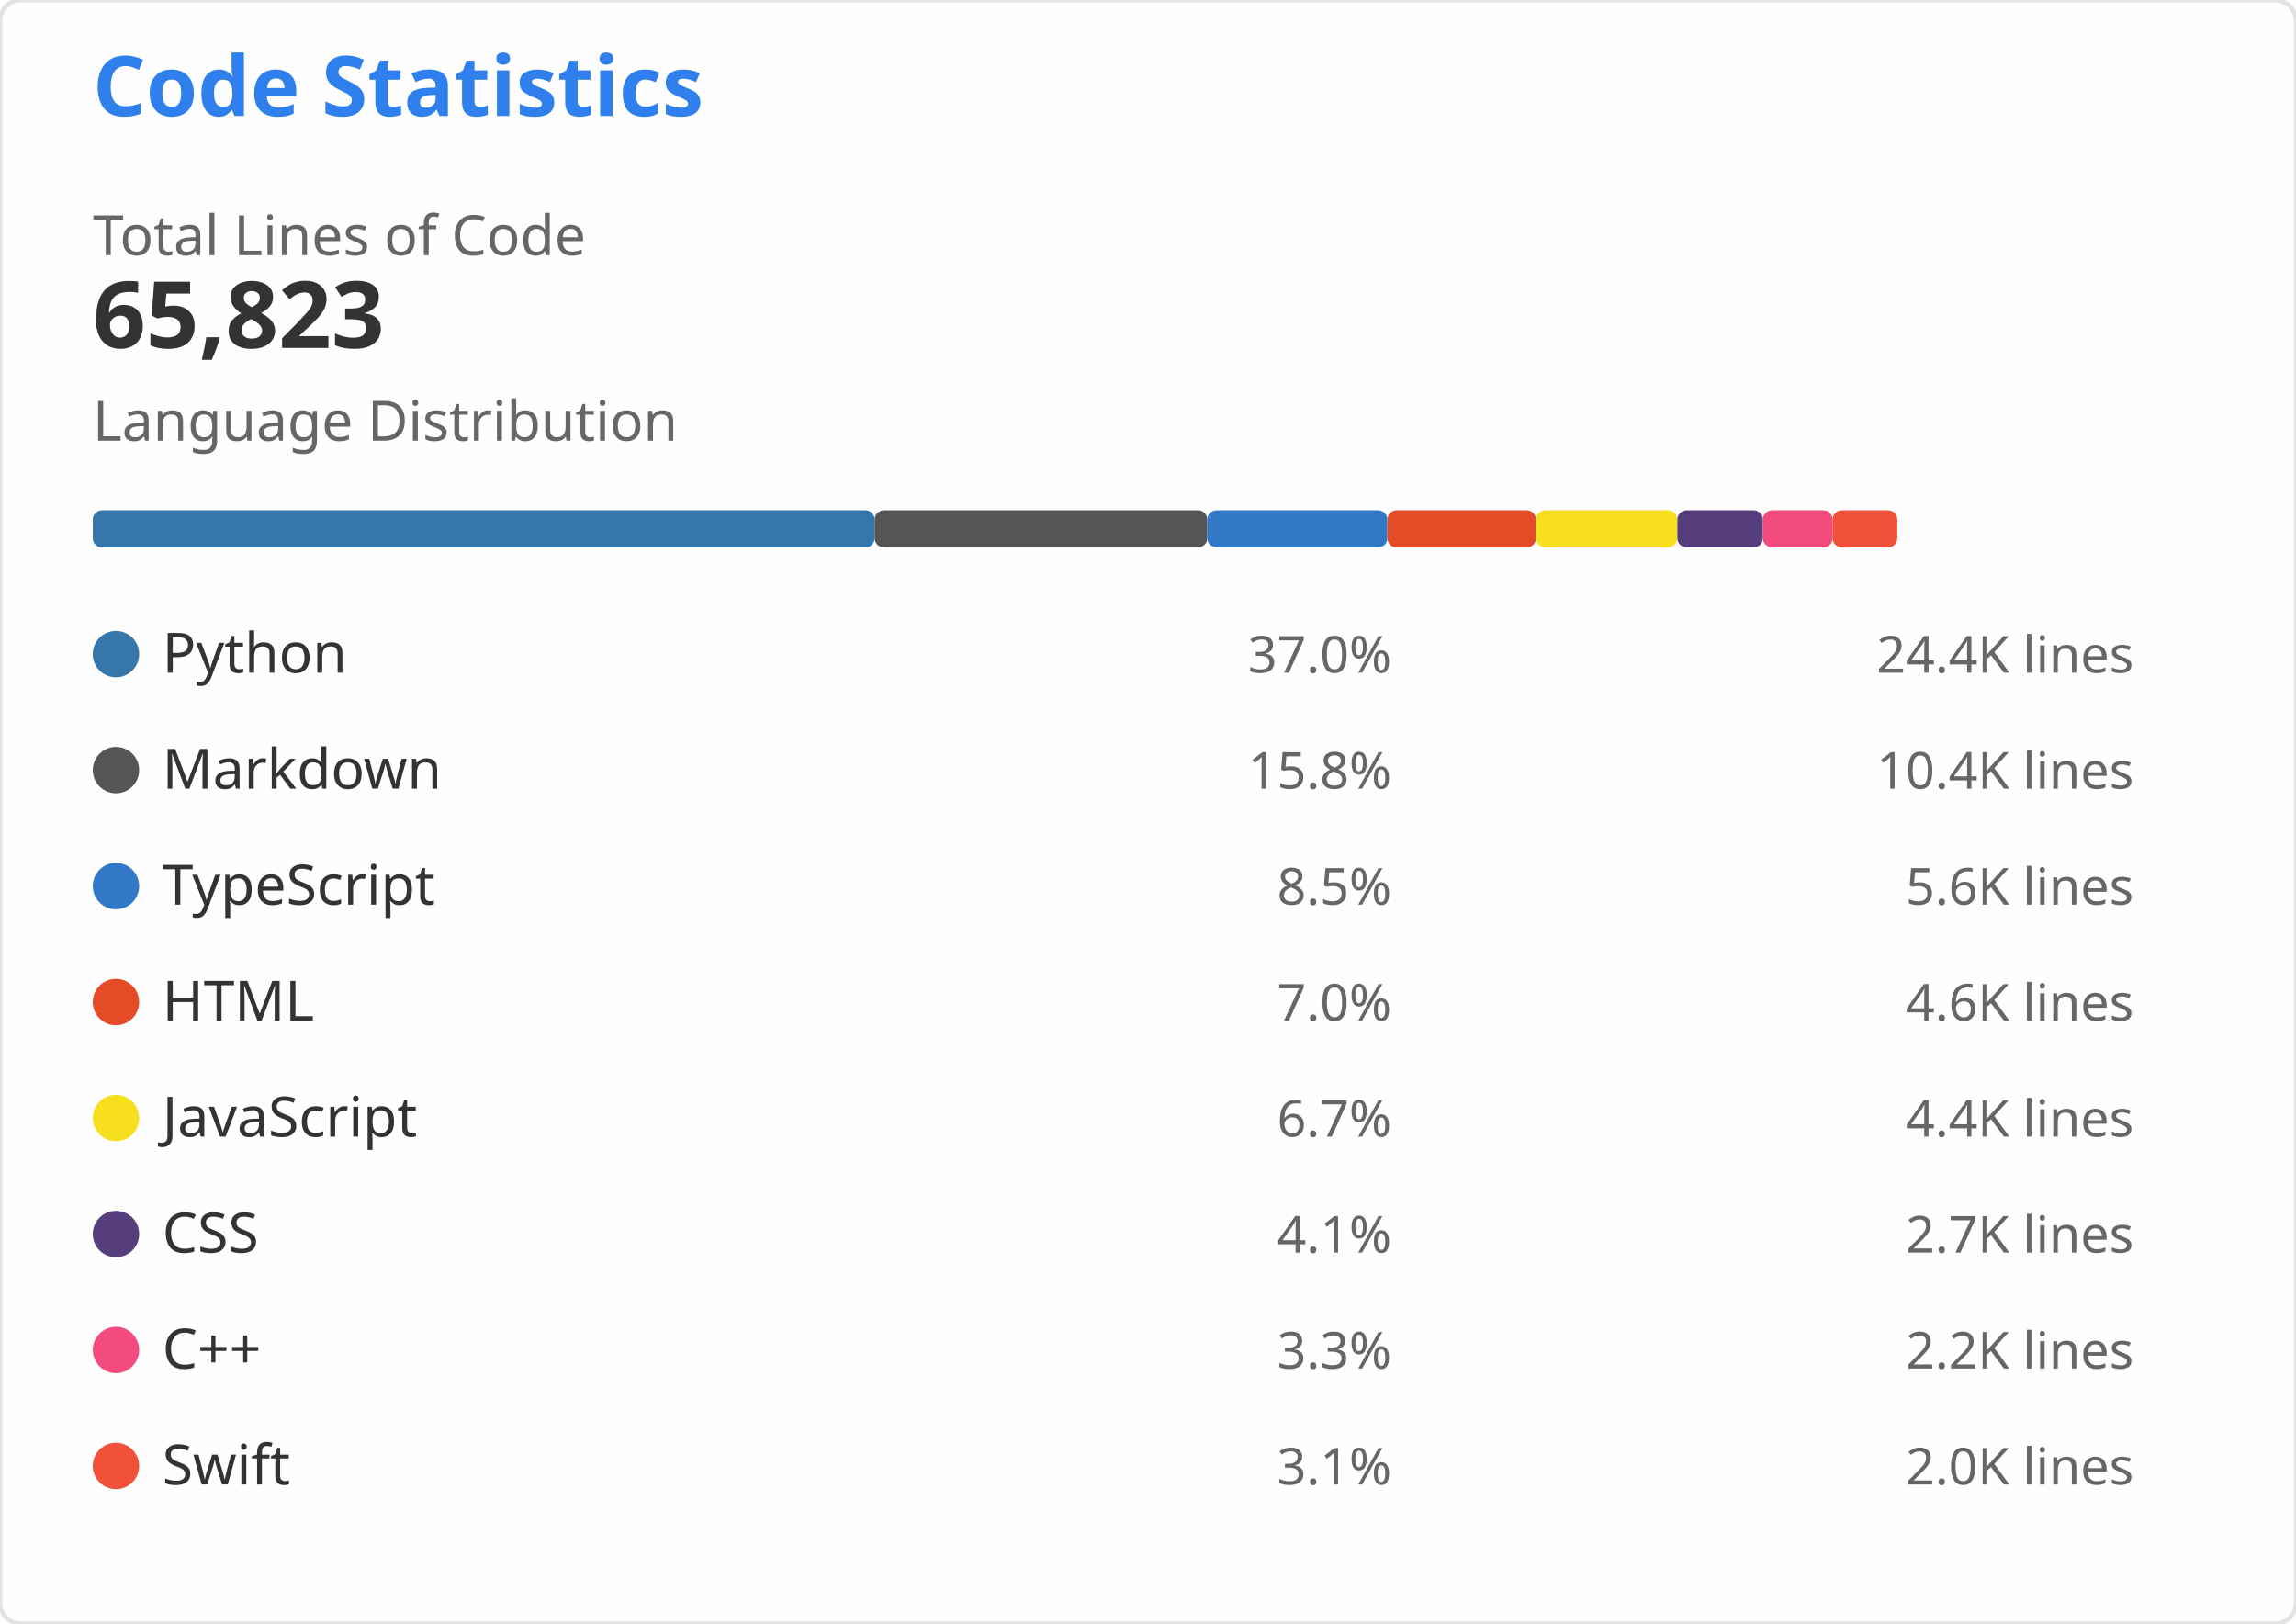
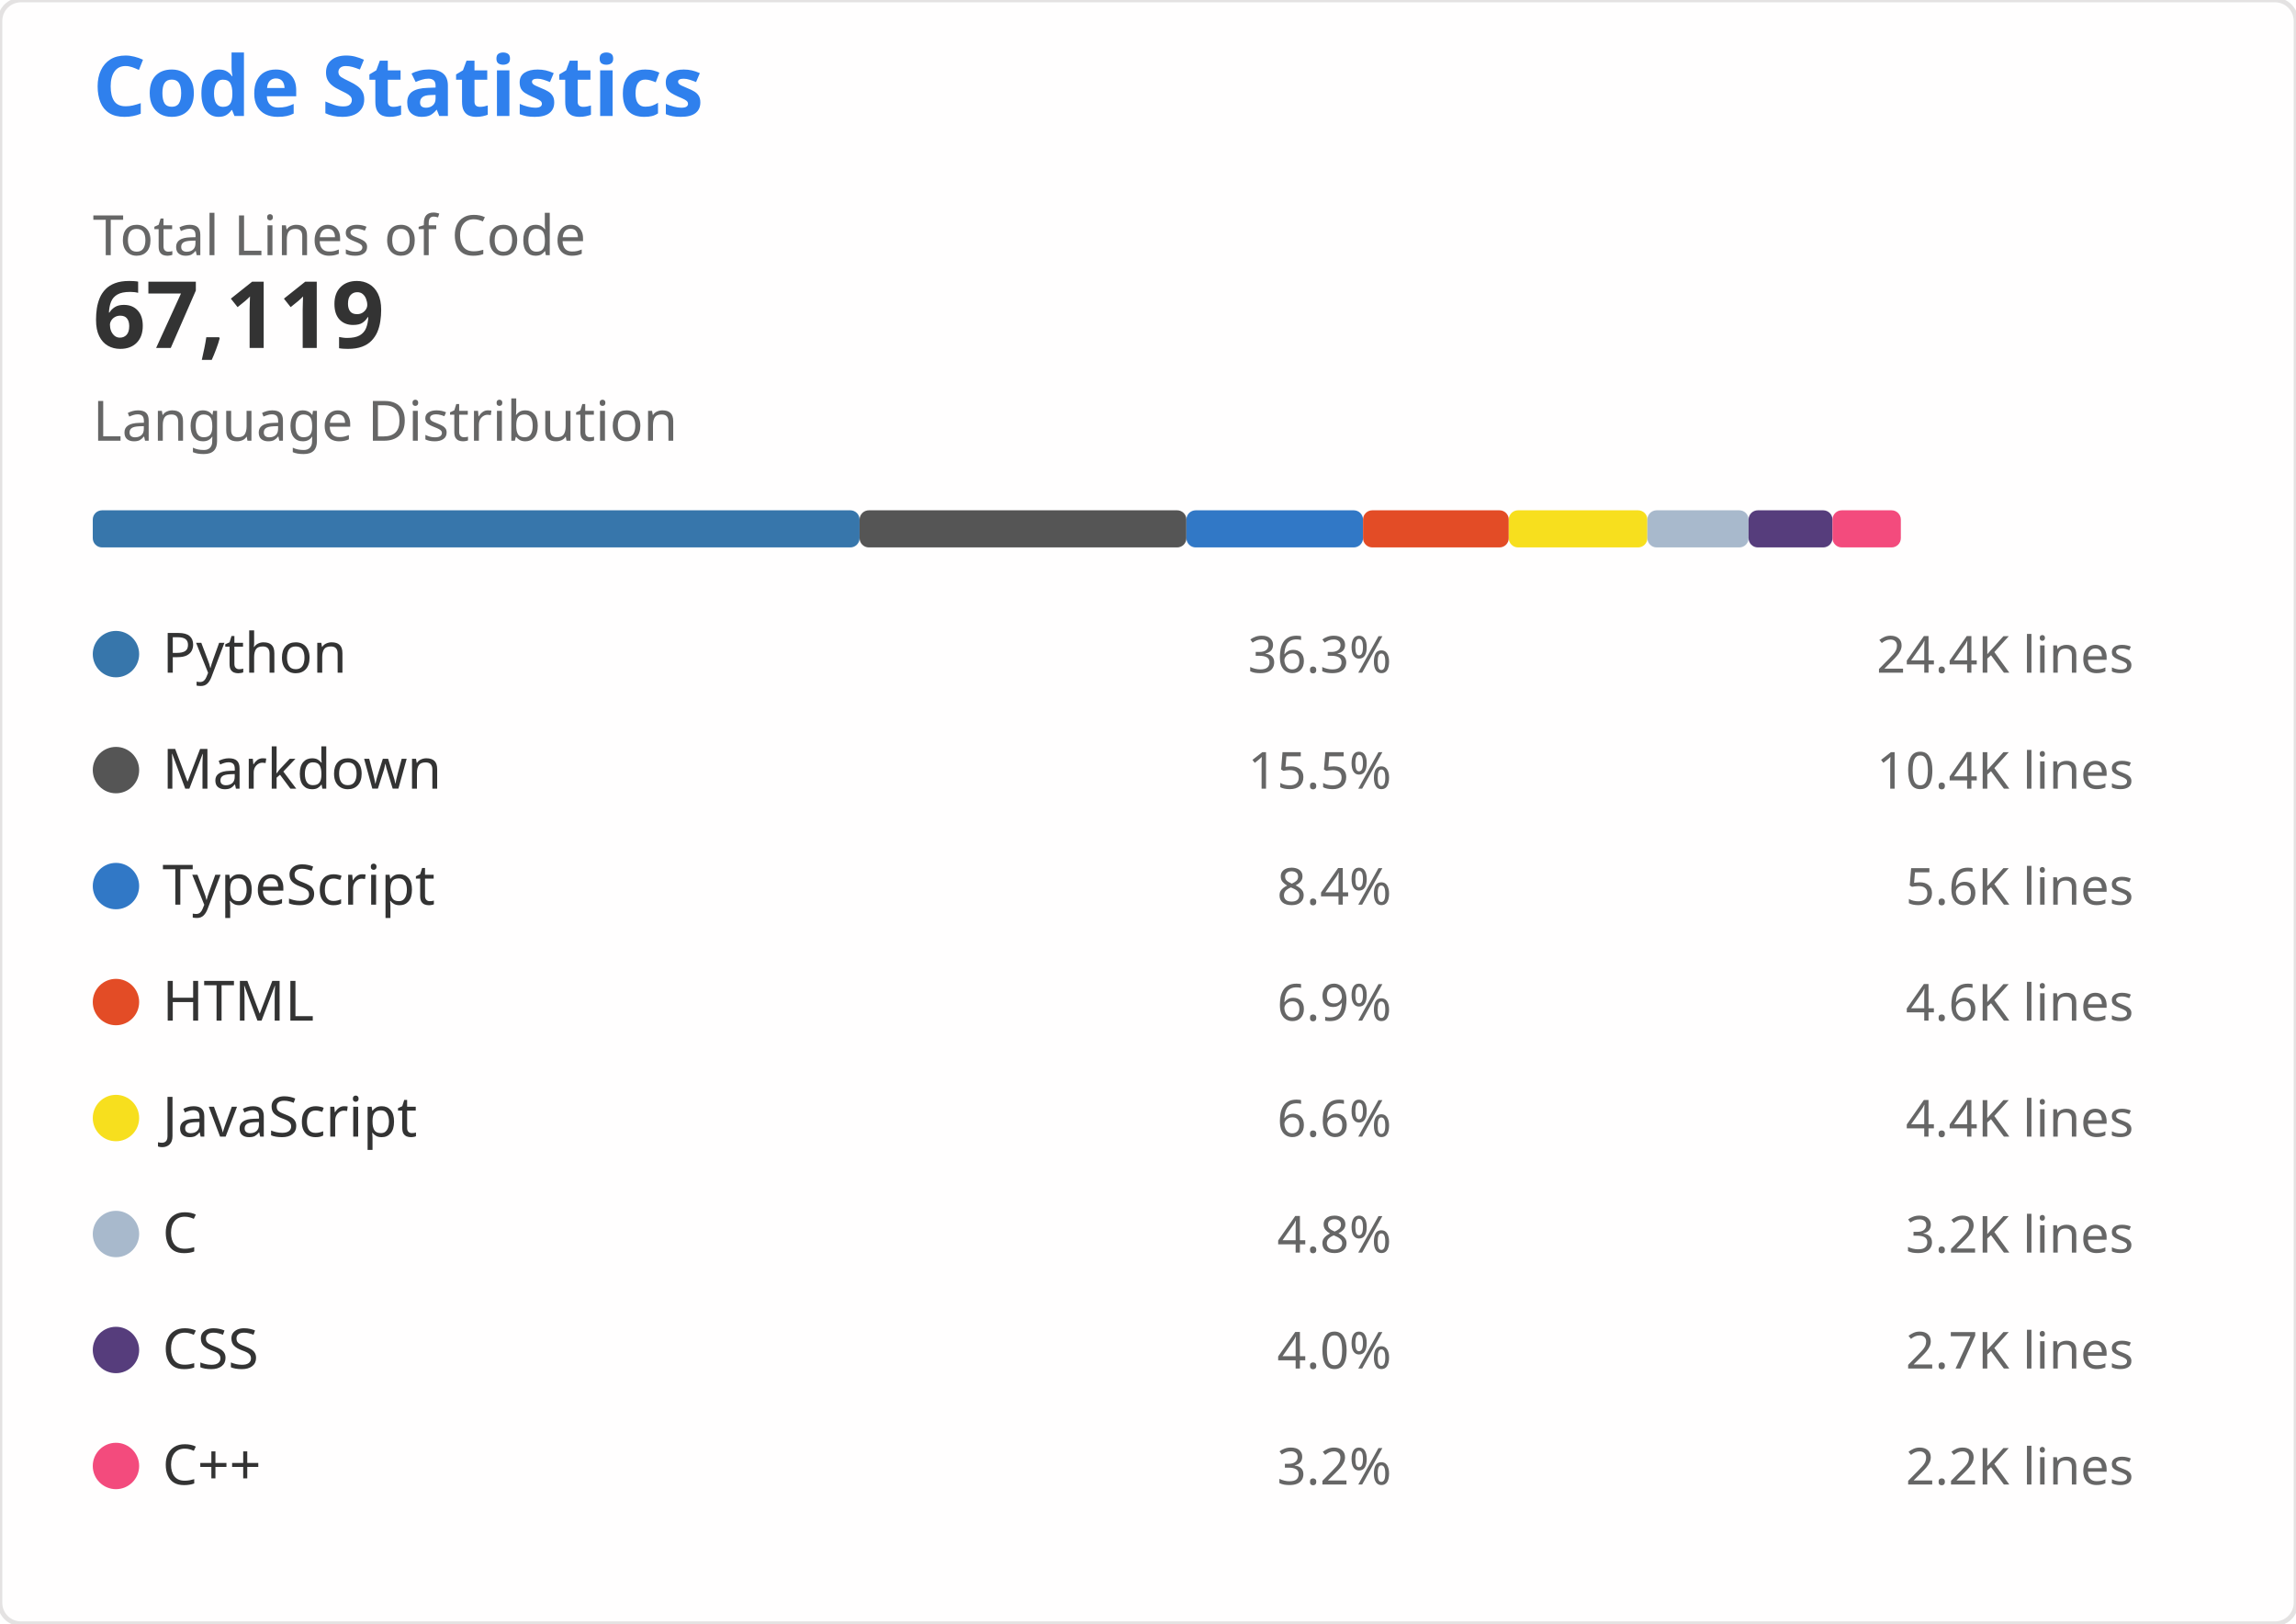
<svg xmlns="http://www.w3.org/2000/svg" width="495" height="350" viewBox="0 0 495 350" role="img" aria-labelledby="descId">
  <style>
    .header { font: 600 18px 'Segoe UI', Ubuntu, Sans-Serif; fill: #2f80ed }
    .stat-value { font: 600 20px 'Segoe UI', Ubuntu, Sans-Serif; fill: #333 }
    .stat-label { font: 400 12px 'Segoe UI', Ubuntu, Sans-Serif; fill: #666 }
    .lang-name { font: 400 12px 'Segoe UI', Ubuntu, Sans-Serif; fill: #333 }
    .lang-percent { font: 400 11px 'Segoe UI', Ubuntu, Sans-Serif; fill: #666 }
    .lang-lines { font: 400 11px 'Segoe UI', Ubuntu, monospace; fill: #666 }
  </style>
  <rect width="495" height="350" fill="#fffefe" rx="4.5" stroke="#e4e2e2" stroke-width="1" />
  <g transform="translate(20, 25)">
    <text x="0" y="0" class="header">Code Statistics</text>
    <g transform="translate(0, 30)">
      <text x="0" y="0" class="stat-label">Total Lines of Code</text>
-       <text x="0" y="20" class="stat-value">65,823</text>
+       <text x="0" y="20" class="stat-value">67,119</text>
    </g>
    <g transform="translate(0, 70)">
      <text x="0" y="0" class="stat-label">Language Distribution</text>
      <g transform="translate(0, 15)">
-         <rect x="0" y="0" width="168.575" height="8" fill="#3776AB" rx="2" />
-         <rect x="168.575" y="0" width="71.71" height="8" fill="#555555" rx="2" />
-         <rect x="240.285" y="0" width="38.827" height="8" fill="#3178C6" rx="2" />
-         <rect x="279.112" y="0" width="32.039" height="8" fill="#E34C26" rx="2" />
-         <rect x="311.151" y="0" width="30.47" height="8" fill="#F7DF1E" rx="2" />
-         <rect x="341.622" y="0" width="18.449" height="8" fill="#563D7C" rx="2" />
-         <rect x="360.071" y="0" width="15.028" height="8" fill="#F34B7D" rx="2" />
-         <rect x="375.099" y="0" width="13.956" height="8" fill="#F05138" rx="2" />
+         <rect x="0" y="0" width="165.32" height="8" fill="#3776AB" rx="2" />
+         <rect x="165.32" y="0" width="70.461" height="8" fill="#555555" rx="2" />
+         <rect x="235.781" y="0" width="38.078" height="8" fill="#3178C6" rx="2" />
+         <rect x="273.858" y="0" width="31.421" height="8" fill="#E34C26" rx="2" />
+         <rect x="305.279" y="0" width="29.882" height="8" fill="#F7DF1E" rx="2" />
+         <rect x="335.161" y="0" width="21.815" height="8" fill="#A8B9CC" rx="2" />
+         <rect x="356.976" y="0" width="18.093" height="8" fill="#563D7C" rx="2" />
+         <rect x="375.069" y="0" width="14.738" height="8" fill="#F34B7D" rx="2" />
      </g>
    </g>
    <g transform="translate(0, 110)">
      <g transform="translate(0, 0)">
        <circle cx="5" cy="6" r="5" fill="#3776AB" />
        <text x="15" y="10" class="lang-name">Python</text>
-         <text x="280" y="10" class="lang-percent" text-anchor="end">37.0%</text>
+         <text x="280" y="10" class="lang-percent" text-anchor="end">36.3%</text>
        <text x="440" y="10" class="lang-lines" text-anchor="end">24.4K lines</text>
      </g>
      <g transform="translate(0, 25)">
        <circle cx="5" cy="6" r="5" fill="#555555" />
        <text x="15" y="10" class="lang-name">Markdown</text>
-         <text x="280" y="10" class="lang-percent" text-anchor="end">15.8%</text>
+         <text x="280" y="10" class="lang-percent" text-anchor="end">15.5%</text>
        <text x="440" y="10" class="lang-lines" text-anchor="end">10.4K lines</text>
      </g>
      <g transform="translate(0, 50)">
        <circle cx="5" cy="6" r="5" fill="#3178C6" />
        <text x="15" y="10" class="lang-name">TypeScript</text>
-         <text x="280" y="10" class="lang-percent" text-anchor="end">8.5%</text>
+         <text x="280" y="10" class="lang-percent" text-anchor="end">8.4%</text>
        <text x="440" y="10" class="lang-lines" text-anchor="end">5.6K lines</text>
      </g>
      <g transform="translate(0, 75)">
        <circle cx="5" cy="6" r="5" fill="#E34C26" />
        <text x="15" y="10" class="lang-name">HTML</text>
-         <text x="280" y="10" class="lang-percent" text-anchor="end">7.0%</text>
+         <text x="280" y="10" class="lang-percent" text-anchor="end">6.9%</text>
        <text x="440" y="10" class="lang-lines" text-anchor="end">4.6K lines</text>
      </g>
      <g transform="translate(0, 100)">
        <circle cx="5" cy="6" r="5" fill="#F7DF1E" />
        <text x="15" y="10" class="lang-name">JavaScript</text>
-         <text x="280" y="10" class="lang-percent" text-anchor="end">6.7%</text>
+         <text x="280" y="10" class="lang-percent" text-anchor="end">6.6%</text>
        <text x="440" y="10" class="lang-lines" text-anchor="end">4.4K lines</text>
      </g>
      <g transform="translate(0, 125)">
+         <circle cx="5" cy="6" r="5" fill="#A8B9CC" />
+         <text x="15" y="10" class="lang-name">C</text>
+         <text x="280" y="10" class="lang-percent" text-anchor="end">4.8%</text>
+         <text x="440" y="10" class="lang-lines" text-anchor="end">3.2K lines</text>
+       </g>
+       <g transform="translate(0, 150)">
        <circle cx="5" cy="6" r="5" fill="#563D7C" />
        <text x="15" y="10" class="lang-name">CSS</text>
-         <text x="280" y="10" class="lang-percent" text-anchor="end">4.1%</text>
+         <text x="280" y="10" class="lang-percent" text-anchor="end">4.0%</text>
        <text x="440" y="10" class="lang-lines" text-anchor="end">2.7K lines</text>
      </g>
-       <g transform="translate(0, 150)">
+       <g transform="translate(0, 175)">
        <circle cx="5" cy="6" r="5" fill="#F34B7D" />
        <text x="15" y="10" class="lang-name">C++</text>
-         <text x="280" y="10" class="lang-percent" text-anchor="end">3.3%</text>
+         <text x="280" y="10" class="lang-percent" text-anchor="end">3.2%</text>
        <text x="440" y="10" class="lang-lines" text-anchor="end">2.2K lines</text>
-       </g>
-       <g transform="translate(0, 175)">
-         <circle cx="5" cy="6" r="5" fill="#F05138" />
-         <text x="15" y="10" class="lang-name">Swift</text>
-         <text x="280" y="10" class="lang-percent" text-anchor="end">3.1%</text>
-         <text x="440" y="10" class="lang-lines" text-anchor="end">2.0K lines</text>
      </g>
    </g>
  </g>
</svg>
